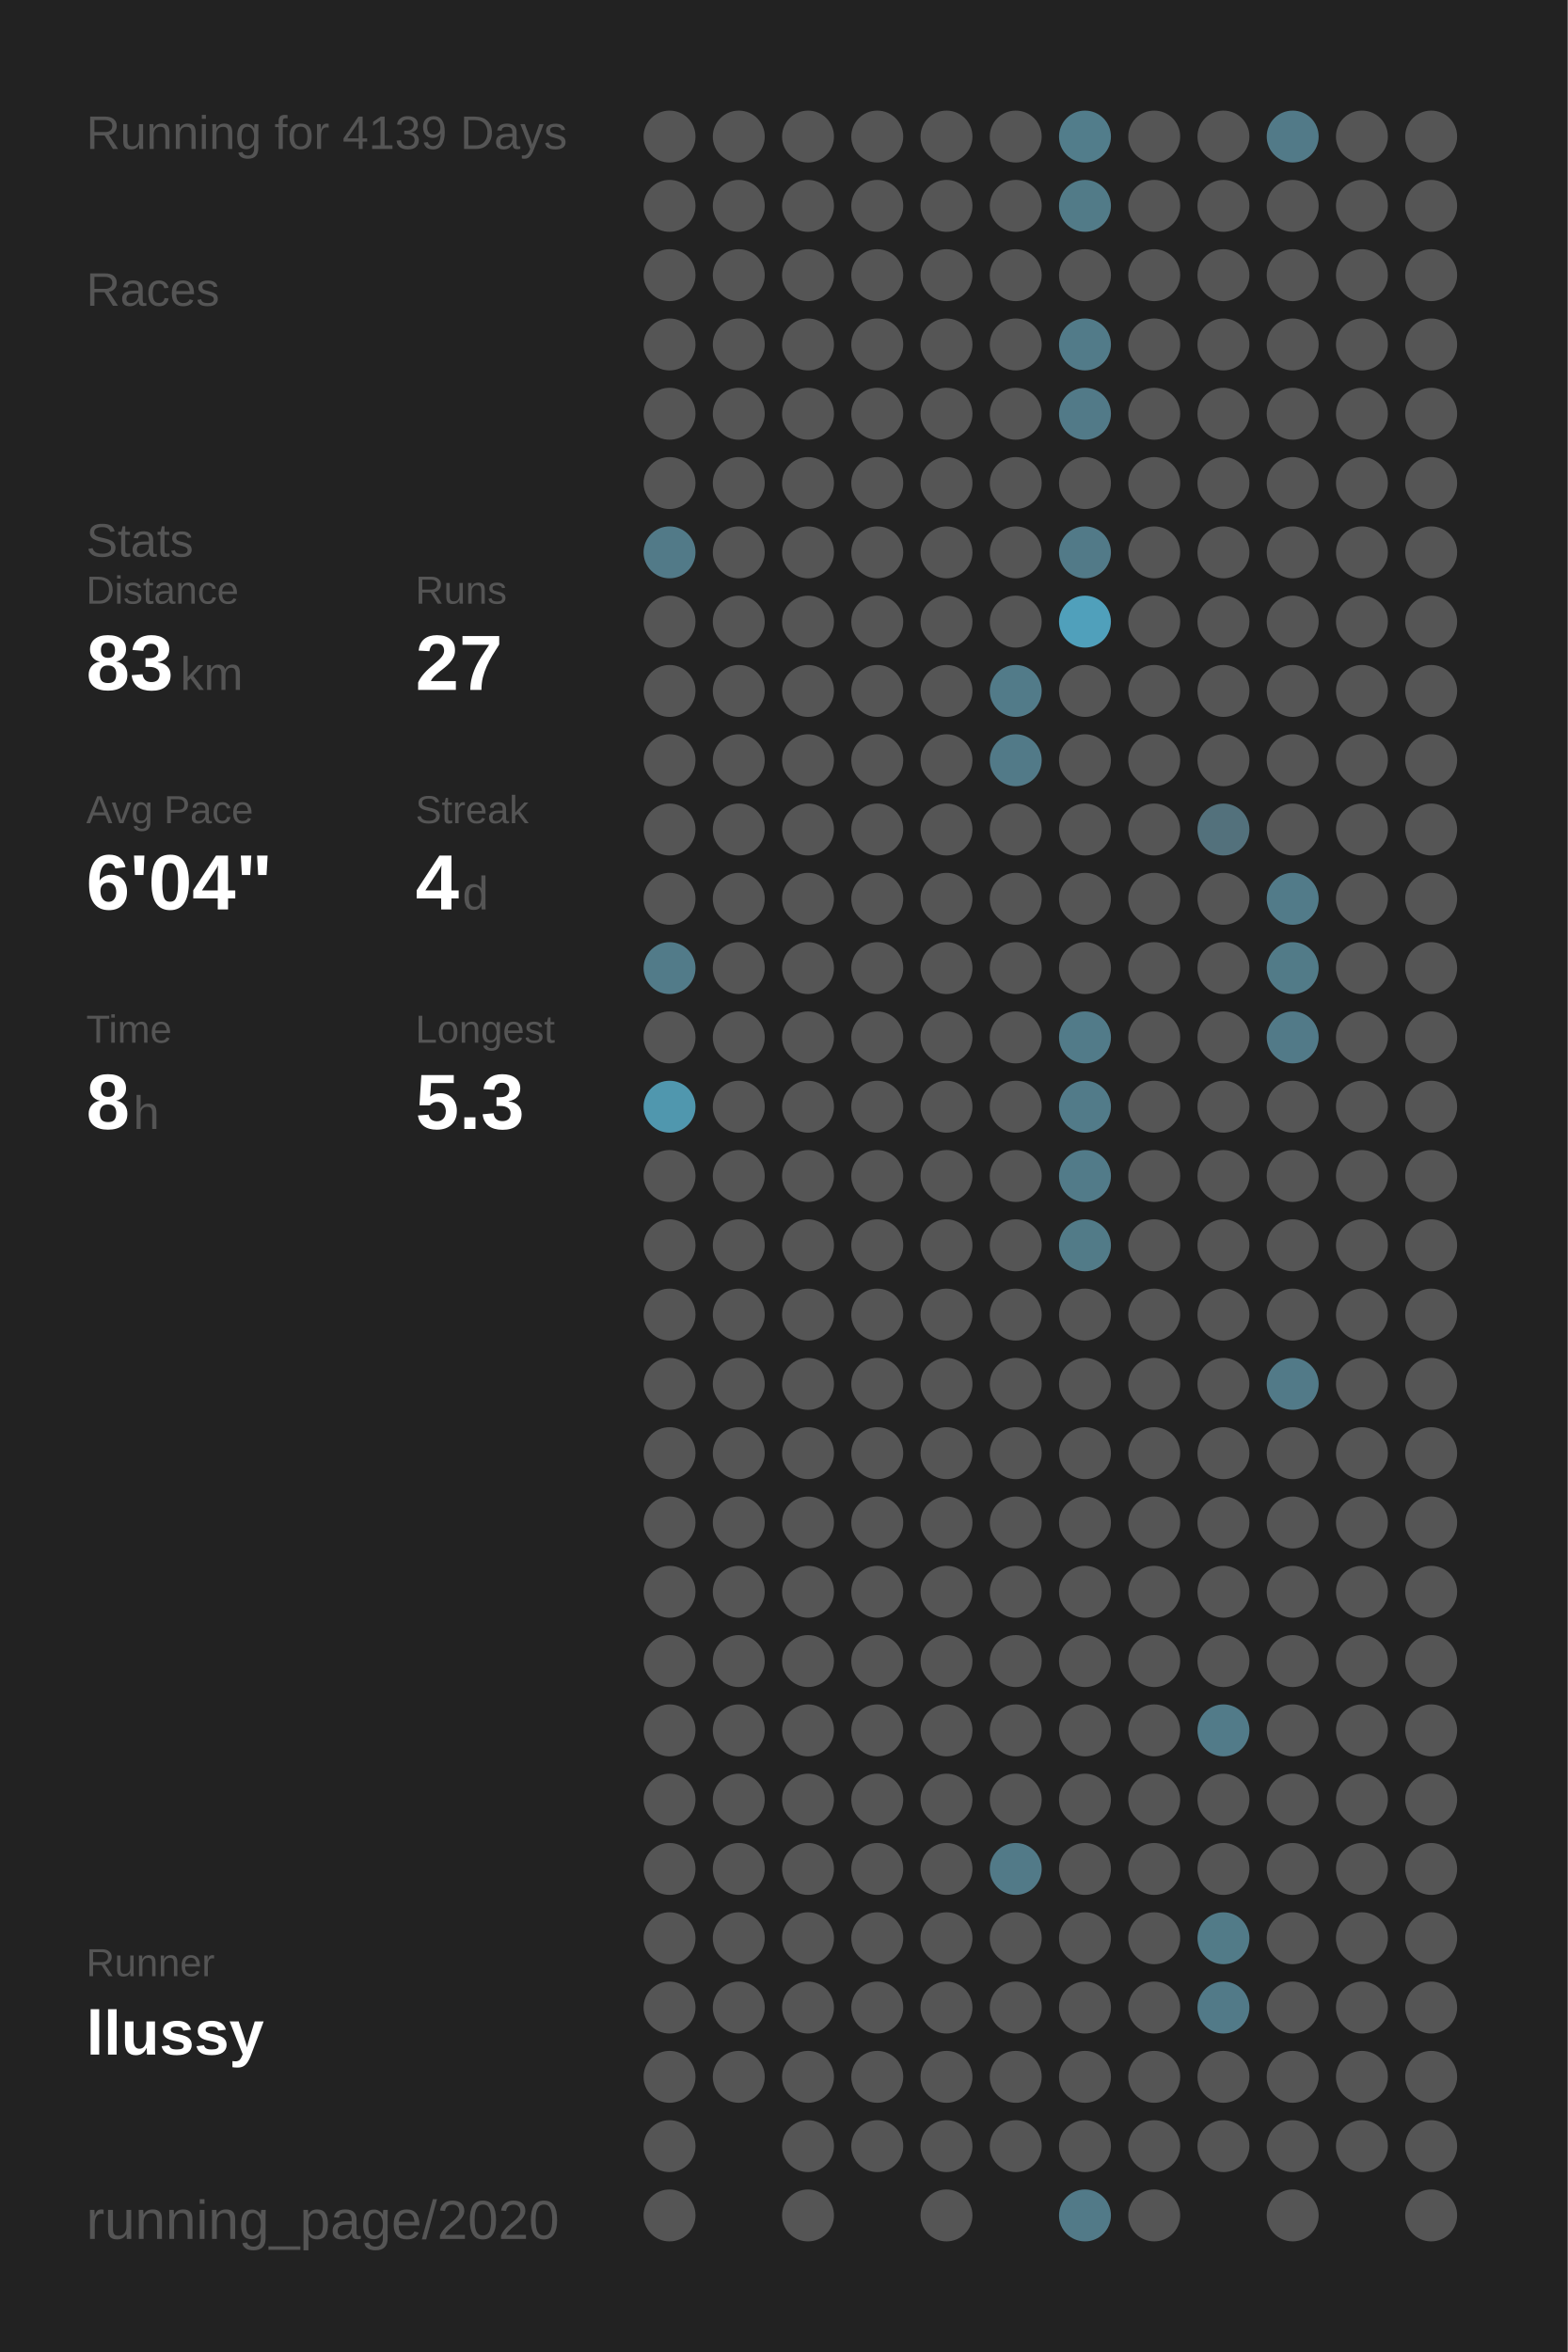
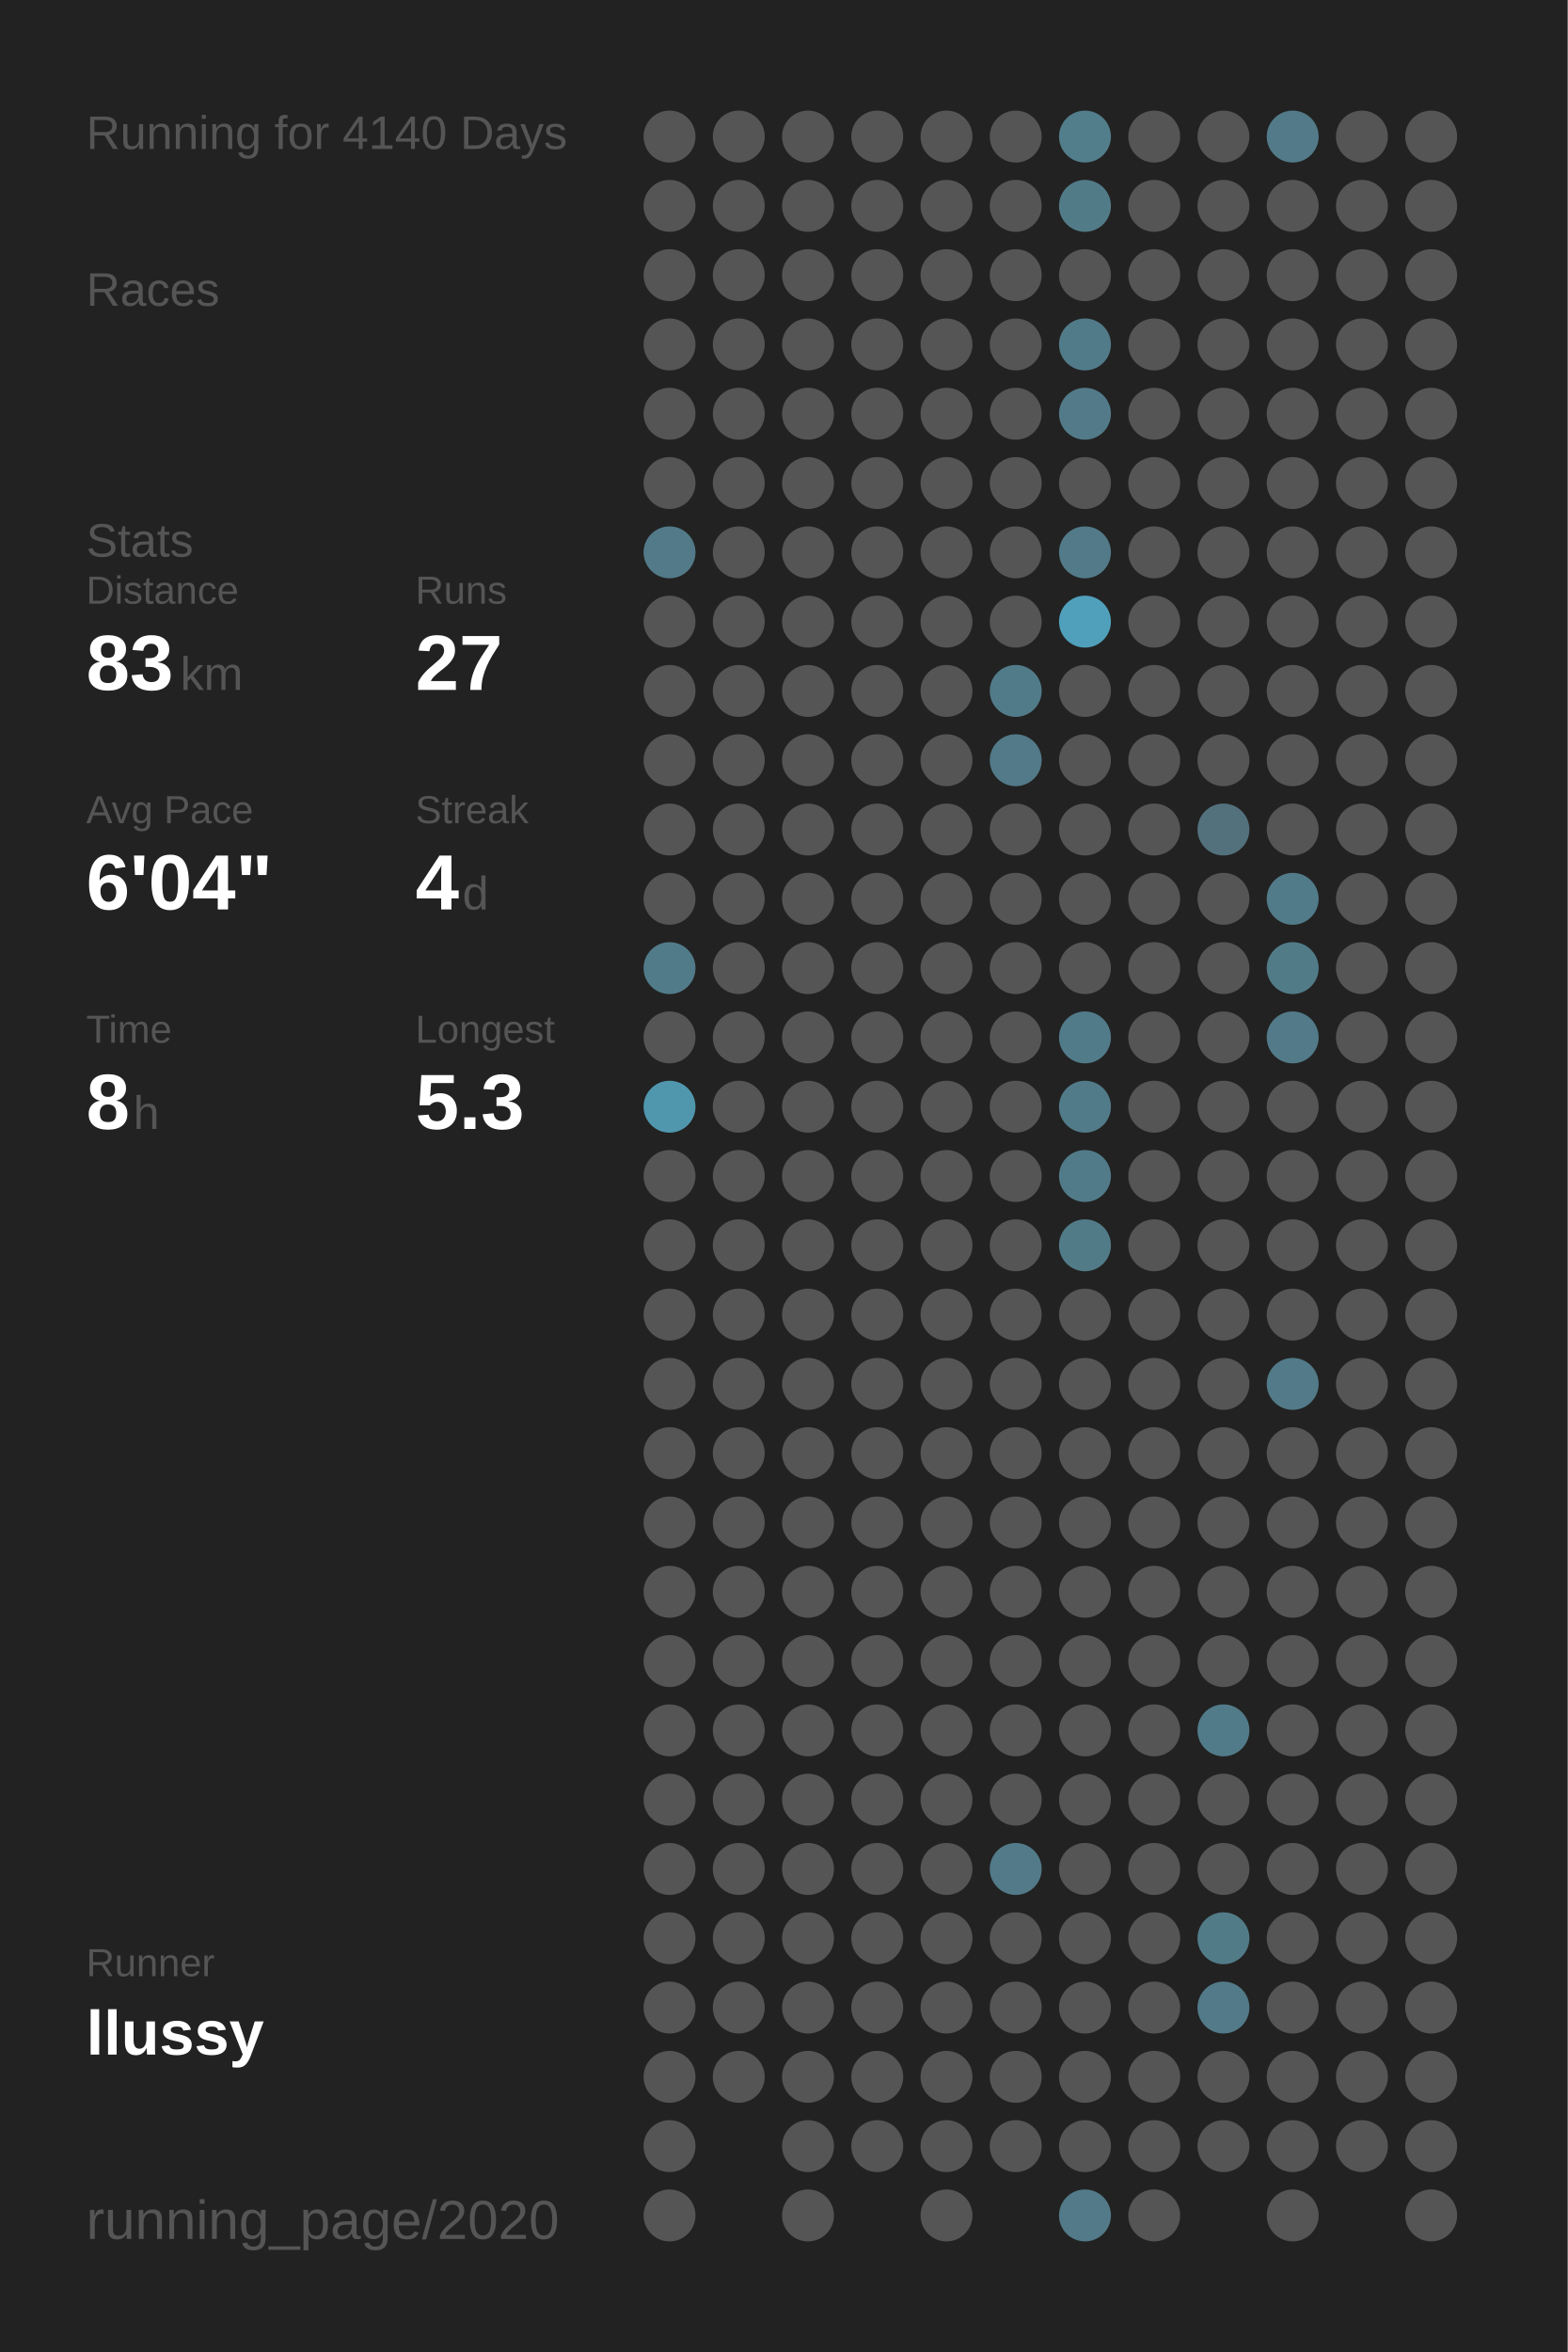
<svg xmlns="http://www.w3.org/2000/svg" baseProfile="full" height="300mm" version="1.1" viewBox="0,0,200,300" width="200mm">
  <defs />
  <rect fill="#222222" height="300" width="200" x="0" y="0" />
-   <text fill="#555555" style="font-size:6px; font-family:Arial;" x="11" y="19">Running for 4139 Days</text>
+   <text fill="#555555" style="font-size:6px; font-family:Arial;" x="11" y="19">Running for 4140 Days</text>
  <text fill="#555555" style="font-size:6px; font-family:Arial;" x="11" y="39">Races</text>
  <text fill="#555555" style="font-size:6px; font-family:Arial;" x="11" y="71">Stats</text>
  <text fill="#555555" style="font-size:5px; font-family:Arial;" x="11" y="77">Distance</text>
  <text fill="#FFFFFF" style="font-size:10px; font-family:Arial; font-weight:bold;" x="11" y="88">83</text>
  <text fill="#555555" style="font-size:6px; font-family:Arial;" x="23" y="88">km</text>
  <text fill="#555555" style="font-size:5px; font-family:Arial;" x="53" y="77">Runs</text>
  <text fill="#FFFFFF" style="font-size:10px; font-family:Arial; font-weight:bold;" x="53" y="88">27</text>
  <text fill="#555555" style="font-size:5px; font-family:Arial;" x="11" y="105">Avg Pace</text>
  <text fill="#FFFFFF" style="font-size:10px; font-family:Arial; font-weight:bold;" x="11" y="116">6'04"</text>
  <text fill="#555555" style="font-size:5px; font-family:Arial;" x="53" y="105">Streak</text>
  <text fill="#FFFFFF" style="font-size:10px; font-family:Arial; font-weight:bold;" x="53" y="116">4</text>
  <text fill="#555555" style="font-size:6px; font-family:Arial;" x="59" y="116">d</text>
  <text fill="#555555" style="font-size:5px; font-family:Arial;" x="11" y="133">Time</text>
  <text fill="#FFFFFF" style="font-size:10px; font-family:Arial; font-weight:bold;" x="11" y="144">8</text>
  <text fill="#555555" style="font-size:6px; font-family:Arial;" x="17" y="144">h</text>
  <text fill="#555555" style="font-size:5px; font-family:Arial;" x="53" y="133">Longest</text>
  <text fill="#FFFFFF" style="font-size:10px; font-family:Arial; font-weight:bold;" x="53" y="144">5.3</text>
  <text fill="#555555" style="font-size:5px; font-family:Arial;" x="11" y="252.065">Runner</text>
  <text fill="#FFFFFF" style="font-size:8px; font-family:Arial; font-weight:bold;" x="11" y="262.065">llussy</text>
  <text fill="#555555" style="font-size:7px; font-family:Arial;" x="11" y="285.581">running_page/2020</text>
  <circle cx="85.417" cy="17.419" fill="#555555" r="3.312" />
  <circle cx="85.417" cy="26.258" fill="#555555" r="3.312" />
  <circle cx="85.417" cy="35.097" fill="#555555" r="3.312" />
  <circle cx="85.417" cy="43.935" fill="#555555" r="3.312" />
  <circle cx="85.417" cy="52.774" fill="#555555" r="3.312" />
  <circle cx="85.417" cy="61.613" fill="#555555" r="3.312" />
  <circle cx="85.417" cy="70.452" fill="#527a88" r="3.312" />
  <circle cx="85.417" cy="79.29" fill="#555555" r="3.312" />
  <circle cx="85.417" cy="88.129" fill="#555555" r="3.312" />
  <circle cx="85.417" cy="96.968" fill="#555555" r="3.312" />
  <circle cx="85.417" cy="105.806" fill="#555555" r="3.312" />
  <circle cx="85.417" cy="114.645" fill="#555555" r="3.312" />
  <circle cx="85.417" cy="123.484" fill="#527b89" r="3.312" />
  <circle cx="85.417" cy="132.323" fill="#555555" r="3.312" />
  <circle cx="85.417" cy="141.161" fill="#5097ae" r="3.312" />
  <circle cx="85.417" cy="150" fill="#555555" r="3.312" />
  <circle cx="85.417" cy="158.839" fill="#555555" r="3.312" />
  <circle cx="85.417" cy="167.677" fill="#555555" r="3.312" />
  <circle cx="85.417" cy="176.516" fill="#555555" r="3.312" />
  <circle cx="85.417" cy="185.355" fill="#555555" r="3.312" />
  <circle cx="85.417" cy="194.194" fill="#555555" r="3.312" />
  <circle cx="85.417" cy="203.032" fill="#555555" r="3.312" />
  <circle cx="85.417" cy="211.871" fill="#555555" r="3.312" />
  <circle cx="85.417" cy="220.71" fill="#555555" r="3.312" />
  <circle cx="85.417" cy="229.548" fill="#555555" r="3.312" />
  <circle cx="85.417" cy="238.387" fill="#555555" r="3.312" />
  <circle cx="85.417" cy="247.226" fill="#555555" r="3.312" />
  <circle cx="85.417" cy="256.065" fill="#555555" r="3.312" />
  <circle cx="85.417" cy="264.903" fill="#555555" r="3.312" />
  <circle cx="85.417" cy="273.742" fill="#555555" r="3.312" />
  <circle cx="85.417" cy="282.581" fill="#555555" r="3.312" />
  <circle cx="94.25" cy="17.419" fill="#555555" r="3.312" />
  <circle cx="94.25" cy="26.258" fill="#555555" r="3.312" />
  <circle cx="94.25" cy="35.097" fill="#555555" r="3.312" />
  <circle cx="94.25" cy="43.935" fill="#555555" r="3.312" />
  <circle cx="94.25" cy="52.774" fill="#555555" r="3.312" />
  <circle cx="94.25" cy="61.613" fill="#555555" r="3.312" />
  <circle cx="94.25" cy="70.452" fill="#555555" r="3.312" />
  <circle cx="94.25" cy="79.29" fill="#555555" r="3.312" />
  <circle cx="94.25" cy="88.129" fill="#555555" r="3.312" />
  <circle cx="94.25" cy="96.968" fill="#555555" r="3.312" />
  <circle cx="94.25" cy="105.806" fill="#555555" r="3.312" />
  <circle cx="94.25" cy="114.645" fill="#555555" r="3.312" />
  <circle cx="94.25" cy="123.484" fill="#555555" r="3.312" />
  <circle cx="94.25" cy="132.323" fill="#555555" r="3.312" />
  <circle cx="94.25" cy="141.161" fill="#555555" r="3.312" />
  <circle cx="94.25" cy="150" fill="#555555" r="3.312" />
  <circle cx="94.25" cy="158.839" fill="#555555" r="3.312" />
  <circle cx="94.25" cy="167.677" fill="#555555" r="3.312" />
  <circle cx="94.25" cy="176.516" fill="#555555" r="3.312" />
  <circle cx="94.25" cy="185.355" fill="#555555" r="3.312" />
  <circle cx="94.25" cy="194.194" fill="#555555" r="3.312" />
  <circle cx="94.25" cy="203.032" fill="#555555" r="3.312" />
  <circle cx="94.25" cy="211.871" fill="#555555" r="3.312" />
  <circle cx="94.25" cy="220.71" fill="#555555" r="3.312" />
  <circle cx="94.25" cy="229.548" fill="#555555" r="3.312" />
  <circle cx="94.25" cy="238.387" fill="#555555" r="3.312" />
  <circle cx="94.25" cy="247.226" fill="#555555" r="3.312" />
  <circle cx="94.25" cy="256.065" fill="#555555" r="3.312" />
  <circle cx="94.25" cy="264.903" fill="#555555" r="3.312" />
  <circle cx="103.083" cy="17.419" fill="#555555" r="3.312" />
  <circle cx="103.083" cy="26.258" fill="#555555" r="3.312" />
  <circle cx="103.083" cy="35.097" fill="#555555" r="3.312" />
  <circle cx="103.083" cy="43.935" fill="#555555" r="3.312" />
  <circle cx="103.083" cy="52.774" fill="#555555" r="3.312" />
  <circle cx="103.083" cy="61.613" fill="#555555" r="3.312" />
  <circle cx="103.083" cy="70.452" fill="#555555" r="3.312" />
  <circle cx="103.083" cy="79.29" fill="#555555" r="3.312" />
  <circle cx="103.083" cy="88.129" fill="#555555" r="3.312" />
  <circle cx="103.083" cy="96.968" fill="#555555" r="3.312" />
  <circle cx="103.083" cy="105.806" fill="#555555" r="3.312" />
  <circle cx="103.083" cy="114.645" fill="#555555" r="3.312" />
  <circle cx="103.083" cy="123.484" fill="#555555" r="3.312" />
  <circle cx="103.083" cy="132.323" fill="#555555" r="3.312" />
  <circle cx="103.083" cy="141.161" fill="#555555" r="3.312" />
  <circle cx="103.083" cy="150" fill="#555555" r="3.312" />
  <circle cx="103.083" cy="158.839" fill="#555555" r="3.312" />
  <circle cx="103.083" cy="167.677" fill="#555555" r="3.312" />
  <circle cx="103.083" cy="176.516" fill="#555555" r="3.312" />
  <circle cx="103.083" cy="185.355" fill="#555555" r="3.312" />
  <circle cx="103.083" cy="194.194" fill="#555555" r="3.312" />
  <circle cx="103.083" cy="203.032" fill="#555555" r="3.312" />
  <circle cx="103.083" cy="211.871" fill="#555555" r="3.312" />
  <circle cx="103.083" cy="220.71" fill="#555555" r="3.312" />
  <circle cx="103.083" cy="229.548" fill="#555555" r="3.312" />
  <circle cx="103.083" cy="238.387" fill="#555555" r="3.312" />
  <circle cx="103.083" cy="247.226" fill="#555555" r="3.312" />
  <circle cx="103.083" cy="256.065" fill="#555555" r="3.312" />
  <circle cx="103.083" cy="264.903" fill="#555555" r="3.312" />
  <circle cx="103.083" cy="273.742" fill="#555555" r="3.312" />
  <circle cx="103.083" cy="282.581" fill="#555555" r="3.312" />
  <circle cx="111.917" cy="17.419" fill="#555555" r="3.312" />
  <circle cx="111.917" cy="26.258" fill="#555555" r="3.312" />
  <circle cx="111.917" cy="35.097" fill="#555555" r="3.312" />
  <circle cx="111.917" cy="43.935" fill="#555555" r="3.312" />
  <circle cx="111.917" cy="52.774" fill="#555555" r="3.312" />
  <circle cx="111.917" cy="61.613" fill="#555555" r="3.312" />
  <circle cx="111.917" cy="70.452" fill="#555555" r="3.312" />
  <circle cx="111.917" cy="79.29" fill="#555555" r="3.312" />
  <circle cx="111.917" cy="88.129" fill="#555555" r="3.312" />
  <circle cx="111.917" cy="96.968" fill="#555555" r="3.312" />
  <circle cx="111.917" cy="105.806" fill="#555555" r="3.312" />
  <circle cx="111.917" cy="114.645" fill="#555555" r="3.312" />
  <circle cx="111.917" cy="123.484" fill="#555555" r="3.312" />
  <circle cx="111.917" cy="132.323" fill="#555555" r="3.312" />
  <circle cx="111.917" cy="141.161" fill="#555555" r="3.312" />
  <circle cx="111.917" cy="150" fill="#555555" r="3.312" />
  <circle cx="111.917" cy="158.839" fill="#555555" r="3.312" />
  <circle cx="111.917" cy="167.677" fill="#555555" r="3.312" />
  <circle cx="111.917" cy="176.516" fill="#555555" r="3.312" />
  <circle cx="111.917" cy="185.355" fill="#555555" r="3.312" />
  <circle cx="111.917" cy="194.194" fill="#555555" r="3.312" />
  <circle cx="111.917" cy="203.032" fill="#555555" r="3.312" />
  <circle cx="111.917" cy="211.871" fill="#555555" r="3.312" />
  <circle cx="111.917" cy="220.71" fill="#555555" r="3.312" />
  <circle cx="111.917" cy="229.548" fill="#555555" r="3.312" />
  <circle cx="111.917" cy="238.387" fill="#555555" r="3.312" />
  <circle cx="111.917" cy="247.226" fill="#555555" r="3.312" />
  <circle cx="111.917" cy="256.065" fill="#555555" r="3.312" />
  <circle cx="111.917" cy="264.903" fill="#555555" r="3.312" />
  <circle cx="111.917" cy="273.742" fill="#555555" r="3.312" />
  <circle cx="120.75" cy="17.419" fill="#555555" r="3.312" />
  <circle cx="120.75" cy="26.258" fill="#555555" r="3.312" />
  <circle cx="120.75" cy="35.097" fill="#555555" r="3.312" />
  <circle cx="120.75" cy="43.935" fill="#555555" r="3.312" />
  <circle cx="120.75" cy="52.774" fill="#555555" r="3.312" />
  <circle cx="120.75" cy="61.613" fill="#555555" r="3.312" />
  <circle cx="120.75" cy="70.452" fill="#555555" r="3.312" />
  <circle cx="120.75" cy="79.29" fill="#555555" r="3.312" />
  <circle cx="120.75" cy="88.129" fill="#555555" r="3.312" />
  <circle cx="120.75" cy="96.968" fill="#555555" r="3.312" />
  <circle cx="120.75" cy="105.806" fill="#555555" r="3.312" />
  <circle cx="120.75" cy="114.645" fill="#555555" r="3.312" />
  <circle cx="120.75" cy="123.484" fill="#555555" r="3.312" />
  <circle cx="120.75" cy="132.323" fill="#555555" r="3.312" />
  <circle cx="120.75" cy="141.161" fill="#555555" r="3.312" />
  <circle cx="120.75" cy="150" fill="#555555" r="3.312" />
  <circle cx="120.75" cy="158.839" fill="#555555" r="3.312" />
  <circle cx="120.75" cy="167.677" fill="#555555" r="3.312" />
  <circle cx="120.75" cy="176.516" fill="#555555" r="3.312" />
  <circle cx="120.75" cy="185.355" fill="#555555" r="3.312" />
  <circle cx="120.75" cy="194.194" fill="#555555" r="3.312" />
  <circle cx="120.75" cy="203.032" fill="#555555" r="3.312" />
  <circle cx="120.75" cy="211.871" fill="#555555" r="3.312" />
  <circle cx="120.75" cy="220.71" fill="#555555" r="3.312" />
  <circle cx="120.75" cy="229.548" fill="#555555" r="3.312" />
  <circle cx="120.75" cy="238.387" fill="#555555" r="3.312" />
  <circle cx="120.75" cy="247.226" fill="#555555" r="3.312" />
  <circle cx="120.75" cy="256.065" fill="#555555" r="3.312" />
  <circle cx="120.75" cy="264.903" fill="#555555" r="3.312" />
  <circle cx="120.75" cy="273.742" fill="#555555" r="3.312" />
  <circle cx="120.75" cy="282.581" fill="#555555" r="3.312" />
  <circle cx="129.583" cy="17.419" fill="#555555" r="3.312" />
  <circle cx="129.583" cy="26.258" fill="#555555" r="3.312" />
  <circle cx="129.583" cy="35.097" fill="#555555" r="3.312" />
  <circle cx="129.583" cy="43.935" fill="#555555" r="3.312" />
  <circle cx="129.583" cy="52.774" fill="#555555" r="3.312" />
  <circle cx="129.583" cy="61.613" fill="#555555" r="3.312" />
  <circle cx="129.583" cy="70.452" fill="#555555" r="3.312" />
  <circle cx="129.583" cy="79.29" fill="#555555" r="3.312" />
  <circle cx="129.583" cy="88.129" fill="#527b89" r="3.312" />
  <circle cx="129.583" cy="96.968" fill="#527a88" r="3.312" />
  <circle cx="129.583" cy="105.806" fill="#555555" r="3.312" />
  <circle cx="129.583" cy="114.645" fill="#555555" r="3.312" />
  <circle cx="129.583" cy="123.484" fill="#555555" r="3.312" />
  <circle cx="129.583" cy="132.323" fill="#555555" r="3.312" />
  <circle cx="129.583" cy="141.161" fill="#555555" r="3.312" />
  <circle cx="129.583" cy="150" fill="#555555" r="3.312" />
  <circle cx="129.583" cy="158.839" fill="#555555" r="3.312" />
  <circle cx="129.583" cy="167.677" fill="#555555" r="3.312" />
  <circle cx="129.583" cy="176.516" fill="#555555" r="3.312" />
  <circle cx="129.583" cy="185.355" fill="#555555" r="3.312" />
  <circle cx="129.583" cy="194.194" fill="#555555" r="3.312" />
  <circle cx="129.583" cy="203.032" fill="#555555" r="3.312" />
  <circle cx="129.583" cy="211.871" fill="#555555" r="3.312" />
  <circle cx="129.583" cy="220.71" fill="#555555" r="3.312" />
  <circle cx="129.583" cy="229.548" fill="#555555" r="3.312" />
  <circle cx="129.583" cy="238.387" fill="#527a88" r="3.312" />
  <circle cx="129.583" cy="247.226" fill="#555555" r="3.312" />
  <circle cx="129.583" cy="256.065" fill="#555555" r="3.312" />
  <circle cx="129.583" cy="264.903" fill="#555555" r="3.312" />
  <circle cx="129.583" cy="273.742" fill="#555555" r="3.312" />
  <circle cx="138.417" cy="17.419" fill="#527d8b" r="3.312" />
  <circle cx="138.417" cy="26.258" fill="#527b88" r="3.312" />
  <circle cx="138.417" cy="35.097" fill="#555555" r="3.312" />
  <circle cx="138.417" cy="43.935" fill="#527b89" r="3.312" />
  <circle cx="138.417" cy="52.774" fill="#527a88" r="3.312" />
  <circle cx="138.417" cy="61.613" fill="#555555" r="3.312" />
  <circle cx="138.417" cy="70.452" fill="#527a88" r="3.312" />
  <circle cx="138.417" cy="79.29" fill="#50a0bb" r="3.312" />
  <circle cx="138.417" cy="88.129" fill="#555555" r="3.312" />
  <circle cx="138.417" cy="96.968" fill="#555555" r="3.312" />
  <circle cx="138.417" cy="105.806" fill="#555555" r="3.312" />
  <circle cx="138.417" cy="114.645" fill="#555555" r="3.312" />
  <circle cx="138.417" cy="123.484" fill="#555555" r="3.312" />
  <circle cx="138.417" cy="132.323" fill="#527b89" r="3.312" />
  <circle cx="138.417" cy="141.161" fill="#527b89" r="3.312" />
  <circle cx="138.417" cy="150" fill="#527b89" r="3.312" />
  <circle cx="138.417" cy="158.839" fill="#527b88" r="3.312" />
  <circle cx="138.417" cy="167.677" fill="#555555" r="3.312" />
  <circle cx="138.417" cy="176.516" fill="#555555" r="3.312" />
  <circle cx="138.417" cy="185.355" fill="#555555" r="3.312" />
  <circle cx="138.417" cy="194.194" fill="#555555" r="3.312" />
  <circle cx="138.417" cy="203.032" fill="#555555" r="3.312" />
  <circle cx="138.417" cy="211.871" fill="#555555" r="3.312" />
  <circle cx="138.417" cy="220.71" fill="#555555" r="3.312" />
  <circle cx="138.417" cy="229.548" fill="#555555" r="3.312" />
  <circle cx="138.417" cy="238.387" fill="#555555" r="3.312" />
  <circle cx="138.417" cy="247.226" fill="#555555" r="3.312" />
  <circle cx="138.417" cy="256.065" fill="#555555" r="3.312" />
  <circle cx="138.417" cy="264.903" fill="#555555" r="3.312" />
  <circle cx="138.417" cy="273.742" fill="#555555" r="3.312" />
  <circle cx="138.417" cy="282.581" fill="#527a88" r="3.312" />
  <circle cx="147.25" cy="17.419" fill="#555555" r="3.312" />
  <circle cx="147.25" cy="26.258" fill="#555555" r="3.312" />
  <circle cx="147.25" cy="35.097" fill="#555555" r="3.312" />
  <circle cx="147.25" cy="43.935" fill="#555555" r="3.312" />
  <circle cx="147.25" cy="52.774" fill="#555555" r="3.312" />
  <circle cx="147.25" cy="61.613" fill="#555555" r="3.312" />
  <circle cx="147.25" cy="70.452" fill="#555555" r="3.312" />
  <circle cx="147.25" cy="79.29" fill="#555555" r="3.312" />
  <circle cx="147.25" cy="88.129" fill="#555555" r="3.312" />
  <circle cx="147.25" cy="96.968" fill="#555555" r="3.312" />
  <circle cx="147.25" cy="105.806" fill="#555555" r="3.312" />
  <circle cx="147.25" cy="114.645" fill="#555555" r="3.312" />
  <circle cx="147.25" cy="123.484" fill="#555555" r="3.312" />
  <circle cx="147.25" cy="132.323" fill="#555555" r="3.312" />
  <circle cx="147.25" cy="141.161" fill="#555555" r="3.312" />
  <circle cx="147.25" cy="150" fill="#555555" r="3.312" />
  <circle cx="147.25" cy="158.839" fill="#555555" r="3.312" />
  <circle cx="147.25" cy="167.677" fill="#555555" r="3.312" />
  <circle cx="147.25" cy="176.516" fill="#555555" r="3.312" />
  <circle cx="147.25" cy="185.355" fill="#555555" r="3.312" />
  <circle cx="147.25" cy="194.194" fill="#555555" r="3.312" />
  <circle cx="147.25" cy="203.032" fill="#555555" r="3.312" />
  <circle cx="147.25" cy="211.871" fill="#555555" r="3.312" />
  <circle cx="147.25" cy="220.71" fill="#555555" r="3.312" />
  <circle cx="147.25" cy="229.548" fill="#555555" r="3.312" />
  <circle cx="147.25" cy="238.387" fill="#555555" r="3.312" />
  <circle cx="147.25" cy="247.226" fill="#555555" r="3.312" />
  <circle cx="147.25" cy="256.065" fill="#555555" r="3.312" />
  <circle cx="147.25" cy="264.903" fill="#555555" r="3.312" />
  <circle cx="147.25" cy="273.742" fill="#555555" r="3.312" />
  <circle cx="147.25" cy="282.581" fill="#555555" r="3.312" />
  <circle cx="156.083" cy="17.419" fill="#555555" r="3.312" />
  <circle cx="156.083" cy="26.258" fill="#555555" r="3.312" />
  <circle cx="156.083" cy="35.097" fill="#555555" r="3.312" />
  <circle cx="156.083" cy="43.935" fill="#555555" r="3.312" />
  <circle cx="156.083" cy="52.774" fill="#555555" r="3.312" />
  <circle cx="156.083" cy="61.613" fill="#555555" r="3.312" />
  <circle cx="156.083" cy="70.452" fill="#555555" r="3.312" />
  <circle cx="156.083" cy="79.29" fill="#555555" r="3.312" />
  <circle cx="156.083" cy="88.129" fill="#555555" r="3.312" />
  <circle cx="156.083" cy="96.968" fill="#555555" r="3.312" />
  <circle cx="156.083" cy="105.806" fill="#53717c" r="3.312" />
  <circle cx="156.083" cy="114.645" fill="#555555" r="3.312" />
  <circle cx="156.083" cy="123.484" fill="#555555" r="3.312" />
  <circle cx="156.083" cy="132.323" fill="#555555" r="3.312" />
  <circle cx="156.083" cy="141.161" fill="#555555" r="3.312" />
  <circle cx="156.083" cy="150" fill="#555555" r="3.312" />
  <circle cx="156.083" cy="158.839" fill="#555555" r="3.312" />
  <circle cx="156.083" cy="167.677" fill="#555555" r="3.312" />
  <circle cx="156.083" cy="176.516" fill="#555555" r="3.312" />
  <circle cx="156.083" cy="185.355" fill="#555555" r="3.312" />
  <circle cx="156.083" cy="194.194" fill="#555555" r="3.312" />
  <circle cx="156.083" cy="203.032" fill="#555555" r="3.312" />
  <circle cx="156.083" cy="211.871" fill="#555555" r="3.312" />
  <circle cx="156.083" cy="220.71" fill="#527b89" r="3.312" />
  <circle cx="156.083" cy="229.548" fill="#555555" r="3.312" />
  <circle cx="156.083" cy="238.387" fill="#555555" r="3.312" />
  <circle cx="156.083" cy="247.226" fill="#527b88" r="3.312" />
  <circle cx="156.083" cy="256.065" fill="#527a88" r="3.312" />
  <circle cx="156.083" cy="264.903" fill="#555555" r="3.312" />
  <circle cx="156.083" cy="273.742" fill="#555555" r="3.312" />
  <circle cx="164.917" cy="17.419" fill="#527a88" r="3.312" />
  <circle cx="164.917" cy="26.258" fill="#555555" r="3.312" />
  <circle cx="164.917" cy="35.097" fill="#555555" r="3.312" />
  <circle cx="164.917" cy="43.935" fill="#555555" r="3.312" />
  <circle cx="164.917" cy="52.774" fill="#555555" r="3.312" />
  <circle cx="164.917" cy="61.613" fill="#555555" r="3.312" />
  <circle cx="164.917" cy="70.452" fill="#555555" r="3.312" />
  <circle cx="164.917" cy="79.29" fill="#555555" r="3.312" />
  <circle cx="164.917" cy="88.129" fill="#555555" r="3.312" />
  <circle cx="164.917" cy="96.968" fill="#555555" r="3.312" />
  <circle cx="164.917" cy="105.806" fill="#555555" r="3.312" />
  <circle cx="164.917" cy="114.645" fill="#527b89" r="3.312" />
  <circle cx="164.917" cy="123.484" fill="#527b88" r="3.312" />
  <circle cx="164.917" cy="132.323" fill="#527a88" r="3.312" />
  <circle cx="164.917" cy="141.161" fill="#555555" r="3.312" />
  <circle cx="164.917" cy="150" fill="#555555" r="3.312" />
  <circle cx="164.917" cy="158.839" fill="#555555" r="3.312" />
  <circle cx="164.917" cy="167.677" fill="#555555" r="3.312" />
  <circle cx="164.917" cy="176.516" fill="#527a88" r="3.312" />
  <circle cx="164.917" cy="185.355" fill="#555555" r="3.312" />
  <circle cx="164.917" cy="194.194" fill="#555555" r="3.312" />
  <circle cx="164.917" cy="203.032" fill="#555555" r="3.312" />
  <circle cx="164.917" cy="211.871" fill="#555555" r="3.312" />
  <circle cx="164.917" cy="220.71" fill="#555555" r="3.312" />
  <circle cx="164.917" cy="229.548" fill="#555555" r="3.312" />
  <circle cx="164.917" cy="238.387" fill="#555555" r="3.312" />
  <circle cx="164.917" cy="247.226" fill="#555555" r="3.312" />
  <circle cx="164.917" cy="256.065" fill="#555555" r="3.312" />
  <circle cx="164.917" cy="264.903" fill="#555555" r="3.312" />
  <circle cx="164.917" cy="273.742" fill="#555555" r="3.312" />
  <circle cx="164.917" cy="282.581" fill="#555555" r="3.312" />
  <circle cx="173.75" cy="17.419" fill="#555555" r="3.312" />
  <circle cx="173.75" cy="26.258" fill="#555555" r="3.312" />
  <circle cx="173.75" cy="35.097" fill="#555555" r="3.312" />
  <circle cx="173.75" cy="43.935" fill="#555555" r="3.312" />
  <circle cx="173.75" cy="52.774" fill="#555555" r="3.312" />
  <circle cx="173.75" cy="61.613" fill="#555555" r="3.312" />
  <circle cx="173.75" cy="70.452" fill="#555555" r="3.312" />
  <circle cx="173.75" cy="79.29" fill="#555555" r="3.312" />
  <circle cx="173.75" cy="88.129" fill="#555555" r="3.312" />
  <circle cx="173.75" cy="96.968" fill="#555555" r="3.312" />
  <circle cx="173.75" cy="105.806" fill="#555555" r="3.312" />
  <circle cx="173.75" cy="114.645" fill="#555555" r="3.312" />
  <circle cx="173.75" cy="123.484" fill="#555555" r="3.312" />
  <circle cx="173.75" cy="132.323" fill="#555555" r="3.312" />
  <circle cx="173.75" cy="141.161" fill="#555555" r="3.312" />
  <circle cx="173.75" cy="150" fill="#555555" r="3.312" />
  <circle cx="173.75" cy="158.839" fill="#555555" r="3.312" />
  <circle cx="173.75" cy="167.677" fill="#555555" r="3.312" />
  <circle cx="173.75" cy="176.516" fill="#555555" r="3.312" />
  <circle cx="173.75" cy="185.355" fill="#555555" r="3.312" />
  <circle cx="173.75" cy="194.194" fill="#555555" r="3.312" />
  <circle cx="173.75" cy="203.032" fill="#555555" r="3.312" />
  <circle cx="173.75" cy="211.871" fill="#555555" r="3.312" />
  <circle cx="173.75" cy="220.71" fill="#555555" r="3.312" />
  <circle cx="173.75" cy="229.548" fill="#555555" r="3.312" />
  <circle cx="173.75" cy="238.387" fill="#555555" r="3.312" />
  <circle cx="173.75" cy="247.226" fill="#555555" r="3.312" />
  <circle cx="173.75" cy="256.065" fill="#555555" r="3.312" />
  <circle cx="173.75" cy="264.903" fill="#555555" r="3.312" />
  <circle cx="173.75" cy="273.742" fill="#555555" r="3.312" />
  <circle cx="182.583" cy="17.419" fill="#555555" r="3.312" />
  <circle cx="182.583" cy="26.258" fill="#555555" r="3.312" />
  <circle cx="182.583" cy="35.097" fill="#555555" r="3.312" />
  <circle cx="182.583" cy="43.935" fill="#555555" r="3.312" />
  <circle cx="182.583" cy="52.774" fill="#555555" r="3.312" />
  <circle cx="182.583" cy="61.613" fill="#555555" r="3.312" />
  <circle cx="182.583" cy="70.452" fill="#555555" r="3.312" />
  <circle cx="182.583" cy="79.29" fill="#555555" r="3.312" />
  <circle cx="182.583" cy="88.129" fill="#555555" r="3.312" />
  <circle cx="182.583" cy="96.968" fill="#555555" r="3.312" />
  <circle cx="182.583" cy="105.806" fill="#555555" r="3.312" />
  <circle cx="182.583" cy="114.645" fill="#555555" r="3.312" />
  <circle cx="182.583" cy="123.484" fill="#555555" r="3.312" />
  <circle cx="182.583" cy="132.323" fill="#555555" r="3.312" />
  <circle cx="182.583" cy="141.161" fill="#555555" r="3.312" />
  <circle cx="182.583" cy="150" fill="#555555" r="3.312" />
  <circle cx="182.583" cy="158.839" fill="#555555" r="3.312" />
  <circle cx="182.583" cy="167.677" fill="#555555" r="3.312" />
  <circle cx="182.583" cy="176.516" fill="#555555" r="3.312" />
  <circle cx="182.583" cy="185.355" fill="#555555" r="3.312" />
  <circle cx="182.583" cy="194.194" fill="#555555" r="3.312" />
  <circle cx="182.583" cy="203.032" fill="#555555" r="3.312" />
  <circle cx="182.583" cy="211.871" fill="#555555" r="3.312" />
  <circle cx="182.583" cy="220.71" fill="#555555" r="3.312" />
  <circle cx="182.583" cy="229.548" fill="#555555" r="3.312" />
  <circle cx="182.583" cy="238.387" fill="#555555" r="3.312" />
  <circle cx="182.583" cy="247.226" fill="#555555" r="3.312" />
  <circle cx="182.583" cy="256.065" fill="#555555" r="3.312" />
  <circle cx="182.583" cy="264.903" fill="#555555" r="3.312" />
  <circle cx="182.583" cy="273.742" fill="#555555" r="3.312" />
  <circle cx="182.583" cy="282.581" fill="#555555" r="3.312" />
</svg>
